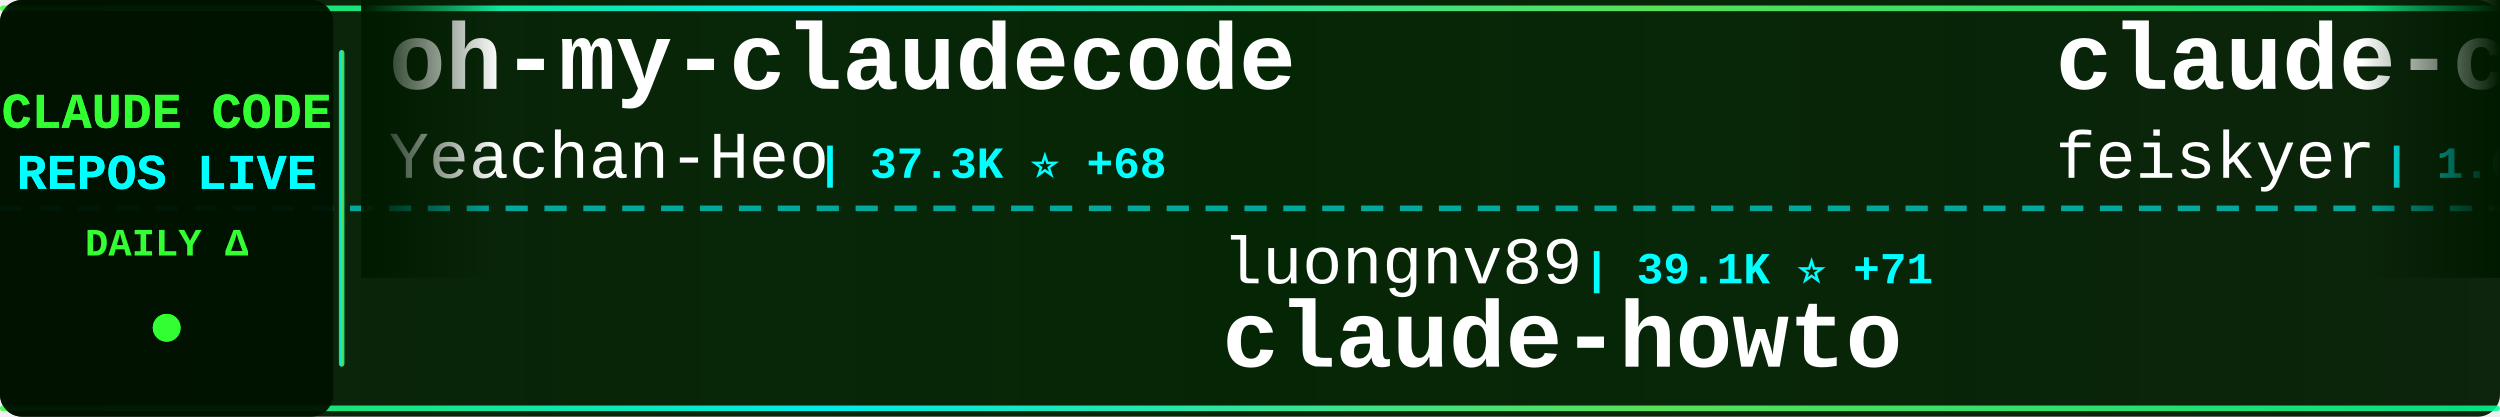
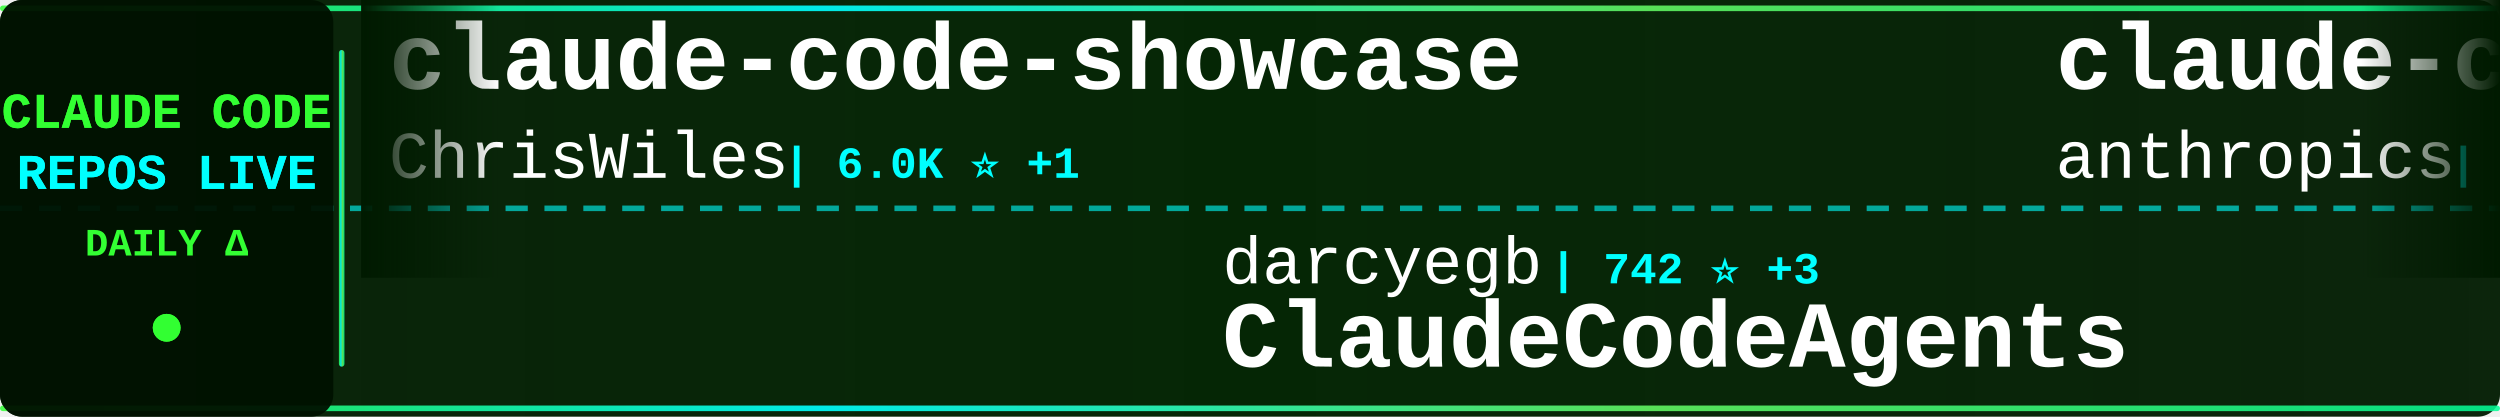
<svg xmlns="http://www.w3.org/2000/svg" width="900" height="150">
  <defs>
    <linearGradient id="tickerBg" x1="0%" y1="0%" x2="100%" y2="0%">
      <stop offset="0%" style="stop-color:#001a00;stop-opacity:0.95" />
      <stop offset="50%" style="stop-color:#002200;stop-opacity:0.98" />
      <stop offset="100%" style="stop-color:#001a00;stop-opacity:0.95" />
    </linearGradient>
    <linearGradient id="borderGrad" x1="0%" y1="0%" x2="100%" y2="0%">
      <stop offset="0%" style="stop-color:#33ff33;stop-opacity:0.85">
        <animate attributeName="stop-opacity" values="0.85;1;0.85" dur="2s" repeatCount="indefinite" />
      </stop>
      <stop offset="33%" style="stop-color:#00ffff;stop-opacity:0.9">
        <animate attributeName="stop-opacity" values="0.9;1;0.9" dur="2.2s" repeatCount="indefinite" />
      </stop>
      <stop offset="66%" style="stop-color:#66ff66;stop-opacity:0.85">
        <animate attributeName="stop-opacity" values="0.85;1;0.85" dur="1.8s" repeatCount="indefinite" />
      </stop>
      <stop offset="100%" style="stop-color:#00ff99;stop-opacity:0.85">
        <animate attributeName="stop-opacity" values="0.85;1;0.85" dur="2s" repeatCount="indefinite" />
      </stop>
    </linearGradient>
    <filter id="textGlow">
      <feGaussianBlur stdDeviation="0.1" result="coloredBlur" />
      <feMerge>
        <feMergeNode in="coloredBlur" />
        <feMergeNode in="SourceGraphic" />
      </feMerge>
    </filter>
    <filter id="metricGlow">
      <feGaussianBlur stdDeviation="0.2" result="coloredBlur" />
      <feMerge>
        <feMergeNode in="coloredBlur" />
        <feMergeNode in="SourceGraphic" />
      </feMerge>
    </filter>
    <linearGradient id="leftFade" x1="0%" y1="0%" x2="100%" y2="0%">
      <stop offset="0%" style="stop-color:#001a00;stop-opacity:1" />
      <stop offset="100%" style="stop-color:#001a00;stop-opacity:0" />
    </linearGradient>
    <linearGradient id="rightFade" x1="0%" y1="0%" x2="100%" y2="0%">
      <stop offset="0%" style="stop-color:#001a00;stop-opacity:0" />
      <stop offset="100%" style="stop-color:#001a00;stop-opacity:1" />
    </linearGradient>
  </defs>
  <rect width="900" height="150" fill="url(#tickerBg)" rx="8" />
  <rect x="0" y="2" width="900" height="2" fill="url(#borderGrad)" rx="1" />
  <rect x="0" y="146" width="900" height="2" fill="url(#borderGrad)" rx="1" />
  <line x1="0" y1="75" x2="900" y2="75" stroke="#00ffff" stroke-width="2" stroke-dasharray="8 6" opacity="0.6" />
  <rect x="0" y="0" width="120" height="150" fill="#001100" opacity="0.95" rx="8" />
  <text x="60" y="46" font-family="'Courier New', monospace" font-size="18" font-weight="bold" fill="#33ff33" text-anchor="middle" filter="url(#textGlow)">
    CLAUDE CODE
  </text>
  <text x="60" y="68" font-family="'Courier New', monospace" font-size="18" font-weight="bold" fill="#00ffff" text-anchor="middle" filter="url(#textGlow)">
    REPOS LIVE
  </text>
  <text x="60" y="92" font-family="'Courier New', monospace" font-size="14" font-weight="bold" fill="#33ff33" text-anchor="middle">
    DAILY Δ
  </text>
  <circle cx="60" cy="118" r="5" fill="#33ff33" filter="url(#metricGlow)">
    <animate attributeName="r" values="4;6;4" dur="1.5s" repeatCount="indefinite" />
    <animate attributeName="opacity" values="0.6;1;0.6" dur="1.5s" repeatCount="indefinite" />
  </circle>
  <rect x="122" y="18" width="2" height="114" fill="url(#borderGrad)" rx="1" />
  <clipPath id="tickerClip">
    <rect x="130" y="0" width="770" height="150" />
  </clipPath>
  <g clip-path="url(#tickerClip)">
    <g id="tickerItems">
      <animateTransform attributeName="transform" attributeType="XML" type="translate" from="0 0" to="-3000 0" dur="54s" repeatCount="indefinite" />
      <g transform="translate(0, 0)">
-         <text x="140" y="32" font-family="'Courier New', monospace" font-size="34" font-weight="bold" fill="#ffffff">oh-my-claudecode</text>
-         <text x="140" y="64" font-family="'Courier New', monospace" font-size="24" font-weight="normal" fill="#ffffff" opacity="1.0">Yeachan-Heo</text>
-         <text x="294" y="64" font-family="'Courier New', monospace" font-size="16" font-weight="bold" fill="#00ffff"> | 37.3K ⭐ +68</text>
+         <text x="140" y="32" font-family="'Courier New', monospace" font-size="34" font-weight="bold" fill="#ffffff">claude-code-showcase</text>
+         <text x="140" y="64" font-family="'Courier New', monospace" font-size="24" font-weight="normal" fill="#ffffff" opacity="1.0">ChrisWiles</text>
+         <text x="282" y="64" font-family="'Courier New', monospace" font-size="16" font-weight="bold" fill="#00ffff"> | 6.0K ⭐ +1</text>
      </g>
      <g transform="translate(300, 0)">
-         <text x="140" y="102" font-family="'Courier New', monospace" font-size="24" font-weight="normal" fill="#ffffff" opacity="1.0">luongnv89</text>
-         <text x="270" y="102" font-family="'Courier New', monospace" font-size="16" font-weight="bold" fill="#00ffff"> | 39.1K ⭐ +71</text>
-         <text x="140" y="132" font-family="'Courier New', monospace" font-size="34" font-weight="bold" fill="#ffffff">claude-howto</text>
+         <text x="140" y="102" font-family="'Courier New', monospace" font-size="24" font-weight="normal" fill="#ffffff" opacity="1.0">darcyegb</text>
+         <text x="258" y="102" font-family="'Courier New', monospace" font-size="16" font-weight="bold" fill="#00ffff"> | 742 ⭐ +3</text>
+         <text x="140" y="132" font-family="'Courier New', monospace" font-size="34" font-weight="bold" fill="#ffffff">ClaudeCodeAgents</text>
      </g>
      <g transform="translate(600, 0)">
-         <text x="140" y="32" font-family="'Courier New', monospace" font-size="34" font-weight="bold" fill="#ffffff">claude-code-settings</text>
-         <text x="140" y="64" font-family="'Courier New', monospace" font-size="24" font-weight="normal" fill="#ffffff" opacity="1.0">feiskyer</text>
-         <text x="258" y="64" font-family="'Courier New', monospace" font-size="16" font-weight="bold" fill="#00ffff"> | 1.6K ⭐ +2</text>
+         <text x="140" y="32" font-family="'Courier New', monospace" font-size="34" font-weight="bold" fill="#ffffff">claude-code-security-rev...</text>
+         <text x="140" y="64" font-family="'Courier New', monospace" font-size="24" font-weight="normal" fill="#ffffff" opacity="1.0">anthropics</text>
+         <text x="282" y="64" font-family="'Courier New', monospace" font-size="16" font-weight="bold" fill="#00ffff"> | 5.4K ⭐ +6</text>
      </g>
      <g transform="translate(900, 0)">
-         <text x="140" y="102" font-family="'Courier New', monospace" font-size="24" font-weight="normal" fill="#ffffff" opacity="1.0">digitalsamba</text>
-         <text x="306" y="102" font-family="'Courier New', monospace" font-size="16" font-weight="bold" fill="#00ffff"> | 1.7K ⭐ +11</text>
-         <text x="140" y="132" font-family="'Courier New', monospace" font-size="34" font-weight="bold" fill="#ffffff">claude-code-video-toolki...</text>
+         <text x="140" y="102" font-family="'Courier New', monospace" font-size="24" font-weight="normal" fill="#ffffff" opacity="1.0">ChinaSiro</text>
+         <text x="270" y="102" font-family="'Courier New', monospace" font-size="16" font-weight="bold" fill="#00ffff"> | 9.5K ⭐ +4</text>
+         <text x="140" y="132" font-family="'Courier New', monospace" font-size="34" font-weight="bold" fill="#ffffff">claude-code-sourcemap</text>
      </g>
      <g transform="translate(1200, 0)">
-         <text x="140" y="32" font-family="'Courier New', monospace" font-size="34" font-weight="bold" fill="#ffffff">claude-code-proxy</text>
-         <text x="140" y="64" font-family="'Courier New', monospace" font-size="24" font-weight="normal" fill="#ffffff" opacity="1.0">1rgs</text>
-         <text x="210" y="64" font-family="'Courier New', monospace" font-size="16" font-weight="bold" fill="#00ffff"> | 3.7K ⭐ +1</text>
+         <text x="140" y="32" font-family="'Courier New', monospace" font-size="34" font-weight="bold" fill="#ffffff">my-claude-code-setup</text>
+         <text x="140" y="64" font-family="'Courier New', monospace" font-size="24" font-weight="normal" fill="#ffffff" opacity="1.0">centminmod</text>
+         <text x="282" y="64" font-family="'Courier New', monospace" font-size="16" font-weight="bold" fill="#00ffff"> | 2.5K ⭐ +4</text>
      </g>
      <g transform="translate(1500, 0)">
-         <text x="140" y="102" font-family="'Courier New', monospace" font-size="24" font-weight="normal" fill="#ffffff" opacity="1.0">ding113</text>
-         <text x="246" y="102" font-family="'Courier New', monospace" font-size="16" font-weight="bold" fill="#00ffff"> | 3.2K ⭐ +6</text>
-         <text x="140" y="132" font-family="'Courier New', monospace" font-size="34" font-weight="bold" fill="#ffffff">claude-code-hub</text>
+         <text x="140" y="102" font-family="'Courier New', monospace" font-size="24" font-weight="normal" fill="#ffffff" opacity="1.0">krusemediallc</text>
+         <text x="318" y="102" font-family="'Courier New', monospace" font-size="16" font-weight="bold" fill="#00ffff"> | 944 ⭐ +17</text>
+         <text x="140" y="132" font-family="'Courier New', monospace" font-size="34" font-weight="bold" fill="#ffffff">arcads-claude-code</text>
      </g>
      <g transform="translate(1800, 0)">
-         <text x="140" y="32" font-family="'Courier New', monospace" font-size="34" font-weight="bold" fill="#ffffff">claude-code-tips</text>
-         <text x="140" y="64" font-family="'Courier New', monospace" font-size="24" font-weight="normal" fill="#ffffff" opacity="1.0">ykdojo</text>
-         <text x="234" y="64" font-family="'Courier New', monospace" font-size="16" font-weight="bold" fill="#00ffff"> | 9.0K ⭐ +10</text>
+         <text x="140" y="32" font-family="'Courier New', monospace" font-size="34" font-weight="bold" fill="#ffffff">claude-code-spec-workflo...</text>
+         <text x="140" y="64" font-family="'Courier New', monospace" font-size="24" font-weight="normal" fill="#ffffff" opacity="1.0">Pimzino</text>
+         <text x="246" y="64" font-family="'Courier New', monospace" font-size="16" font-weight="bold" fill="#00ffff"> | 3.8K ⭐</text>
      </g>
      <g transform="translate(2100, 0)">
-         <text x="140" y="102" font-family="'Courier New', monospace" font-size="24" font-weight="normal" fill="#ffffff" opacity="1.0">rohitg00</text>
-         <text x="258" y="102" font-family="'Courier New', monospace" font-size="16" font-weight="bold" fill="#00ffff"> | 2.2K ⭐ +10</text>
-         <text x="140" y="132" font-family="'Courier New', monospace" font-size="34" font-weight="bold" fill="#ffffff">awesome-claude-code-tool...</text>
+         <text x="140" y="102" font-family="'Courier New', monospace" font-size="24" font-weight="normal" fill="#ffffff" opacity="1.0">xu-xiang</text>
+         <text x="258" y="102" font-family="'Courier New', monospace" font-size="16" font-weight="bold" fill="#00ffff"> | 1.5K ⭐ +14</text>
+         <text x="140" y="132" font-family="'Courier New', monospace" font-size="34" font-weight="bold" fill="#ffffff">everything-claude-code-z...</text>
      </g>
      <g transform="translate(2400, 0)">
-         <text x="140" y="32" font-family="'Courier New', monospace" font-size="34" font-weight="bold" fill="#ffffff">claude-code-guide</text>
-         <text x="140" y="64" font-family="'Courier New', monospace" font-size="24" font-weight="normal" fill="#ffffff" opacity="1.0">Cranot</text>
-         <text x="234" y="64" font-family="'Courier New', monospace" font-size="16" font-weight="bold" fill="#00ffff"> | 2.8K ⭐</text>
+         <text x="140" y="32" font-family="'Courier New', monospace" font-size="34" font-weight="bold" fill="#ffffff">claude-code-base-action</text>
+         <text x="140" y="64" font-family="'Courier New', monospace" font-size="24" font-weight="normal" fill="#ffffff" opacity="1.0">anthropics</text>
+         <text x="282" y="64" font-family="'Courier New', monospace" font-size="16" font-weight="bold" fill="#00ffff"> | 890 ⭐</text>
      </g>
      <g transform="translate(2700, 0)">
-         <text x="140" y="102" font-family="'Courier New', monospace" font-size="24" font-weight="normal" fill="#ffffff" opacity="1.0">pengchengneo</text>
-         <text x="306" y="102" font-family="'Courier New', monospace" font-size="16" font-weight="bold" fill="#00ffff"> | 1.6K ⭐ +9</text>
-         <text x="140" y="132" font-family="'Courier New', monospace" font-size="34" font-weight="bold" fill="#ffffff">Claude-Code</text>
+         <text x="140" y="102" font-family="'Courier New', monospace" font-size="24" font-weight="normal" fill="#ffffff" opacity="1.0">lintsinghua</text>
+         <text x="294" y="102" font-family="'Courier New', monospace" font-size="16" font-weight="bold" fill="#00ffff"> | 3.8K ⭐ +9</text>
+         <text x="140" y="132" font-family="'Courier New', monospace" font-size="34" font-weight="bold" fill="#ffffff">claude-code-book</text>
      </g>
      <g transform="translate(3000, 0)">
-         <text x="140" y="32" font-family="'Courier New', monospace" font-size="34" font-weight="bold" fill="#ffffff">oh-my-claudecode</text>
-         <text x="140" y="64" font-family="'Courier New', monospace" font-size="24" font-weight="normal" fill="#ffffff" opacity="1.0">Yeachan-Heo</text>
-         <text x="294" y="64" font-family="'Courier New', monospace" font-size="16" font-weight="bold" fill="#00ffff"> | 37.3K ⭐ +68</text>
+         <text x="140" y="32" font-family="'Courier New', monospace" font-size="34" font-weight="bold" fill="#ffffff">claude-code-showcase</text>
+         <text x="140" y="64" font-family="'Courier New', monospace" font-size="24" font-weight="normal" fill="#ffffff" opacity="1.0">ChrisWiles</text>
+         <text x="282" y="64" font-family="'Courier New', monospace" font-size="16" font-weight="bold" fill="#00ffff"> | 6.0K ⭐ +1</text>
      </g>
      <g transform="translate(3300, 0)">
-         <text x="140" y="102" font-family="'Courier New', monospace" font-size="24" font-weight="normal" fill="#ffffff" opacity="1.0">luongnv89</text>
-         <text x="270" y="102" font-family="'Courier New', monospace" font-size="16" font-weight="bold" fill="#00ffff"> | 39.1K ⭐ +71</text>
-         <text x="140" y="132" font-family="'Courier New', monospace" font-size="34" font-weight="bold" fill="#ffffff">claude-howto</text>
+         <text x="140" y="102" font-family="'Courier New', monospace" font-size="24" font-weight="normal" fill="#ffffff" opacity="1.0">darcyegb</text>
+         <text x="258" y="102" font-family="'Courier New', monospace" font-size="16" font-weight="bold" fill="#00ffff"> | 742 ⭐ +3</text>
+         <text x="140" y="132" font-family="'Courier New', monospace" font-size="34" font-weight="bold" fill="#ffffff">ClaudeCodeAgents</text>
      </g>
      <g transform="translate(3600, 0)">
-         <text x="140" y="32" font-family="'Courier New', monospace" font-size="34" font-weight="bold" fill="#ffffff">claude-code-settings</text>
-         <text x="140" y="64" font-family="'Courier New', monospace" font-size="24" font-weight="normal" fill="#ffffff" opacity="1.0">feiskyer</text>
-         <text x="258" y="64" font-family="'Courier New', monospace" font-size="16" font-weight="bold" fill="#00ffff"> | 1.6K ⭐ +2</text>
+         <text x="140" y="32" font-family="'Courier New', monospace" font-size="34" font-weight="bold" fill="#ffffff">claude-code-security-rev...</text>
+         <text x="140" y="64" font-family="'Courier New', monospace" font-size="24" font-weight="normal" fill="#ffffff" opacity="1.0">anthropics</text>
+         <text x="282" y="64" font-family="'Courier New', monospace" font-size="16" font-weight="bold" fill="#00ffff"> | 5.4K ⭐ +6</text>
      </g>
      <g transform="translate(3900, 0)">
-         <text x="140" y="102" font-family="'Courier New', monospace" font-size="24" font-weight="normal" fill="#ffffff" opacity="1.0">digitalsamba</text>
-         <text x="306" y="102" font-family="'Courier New', monospace" font-size="16" font-weight="bold" fill="#00ffff"> | 1.7K ⭐ +11</text>
-         <text x="140" y="132" font-family="'Courier New', monospace" font-size="34" font-weight="bold" fill="#ffffff">claude-code-video-toolki...</text>
+         <text x="140" y="102" font-family="'Courier New', monospace" font-size="24" font-weight="normal" fill="#ffffff" opacity="1.0">ChinaSiro</text>
+         <text x="270" y="102" font-family="'Courier New', monospace" font-size="16" font-weight="bold" fill="#00ffff"> | 9.5K ⭐ +4</text>
+         <text x="140" y="132" font-family="'Courier New', monospace" font-size="34" font-weight="bold" fill="#ffffff">claude-code-sourcemap</text>
      </g>
    </g>
  </g>
  <rect x="130" y="0" width="50" height="100" fill="url(#leftFade)" />
  <rect x="850" y="0" width="50" height="100" fill="url(#rightFade)" />
</svg>
